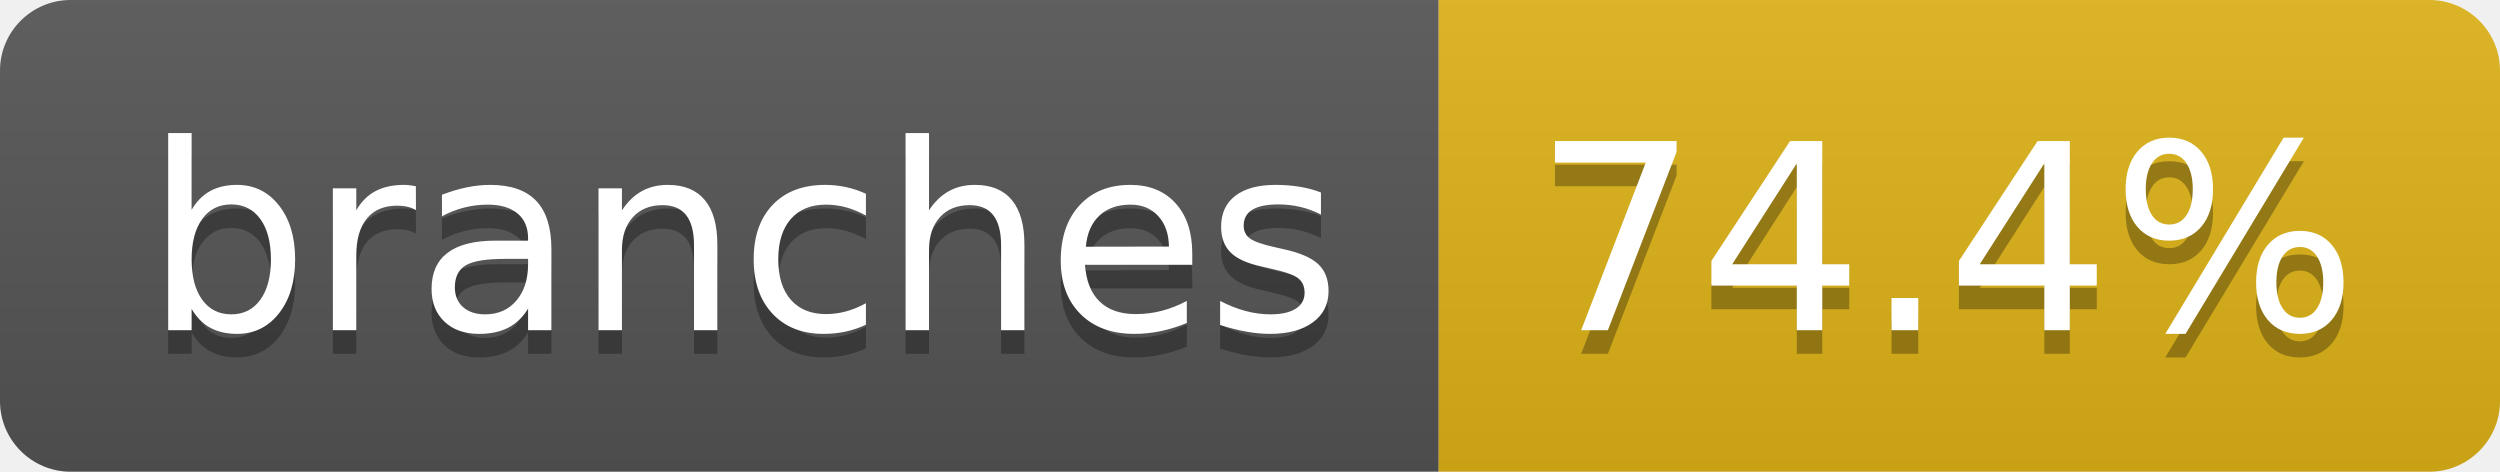
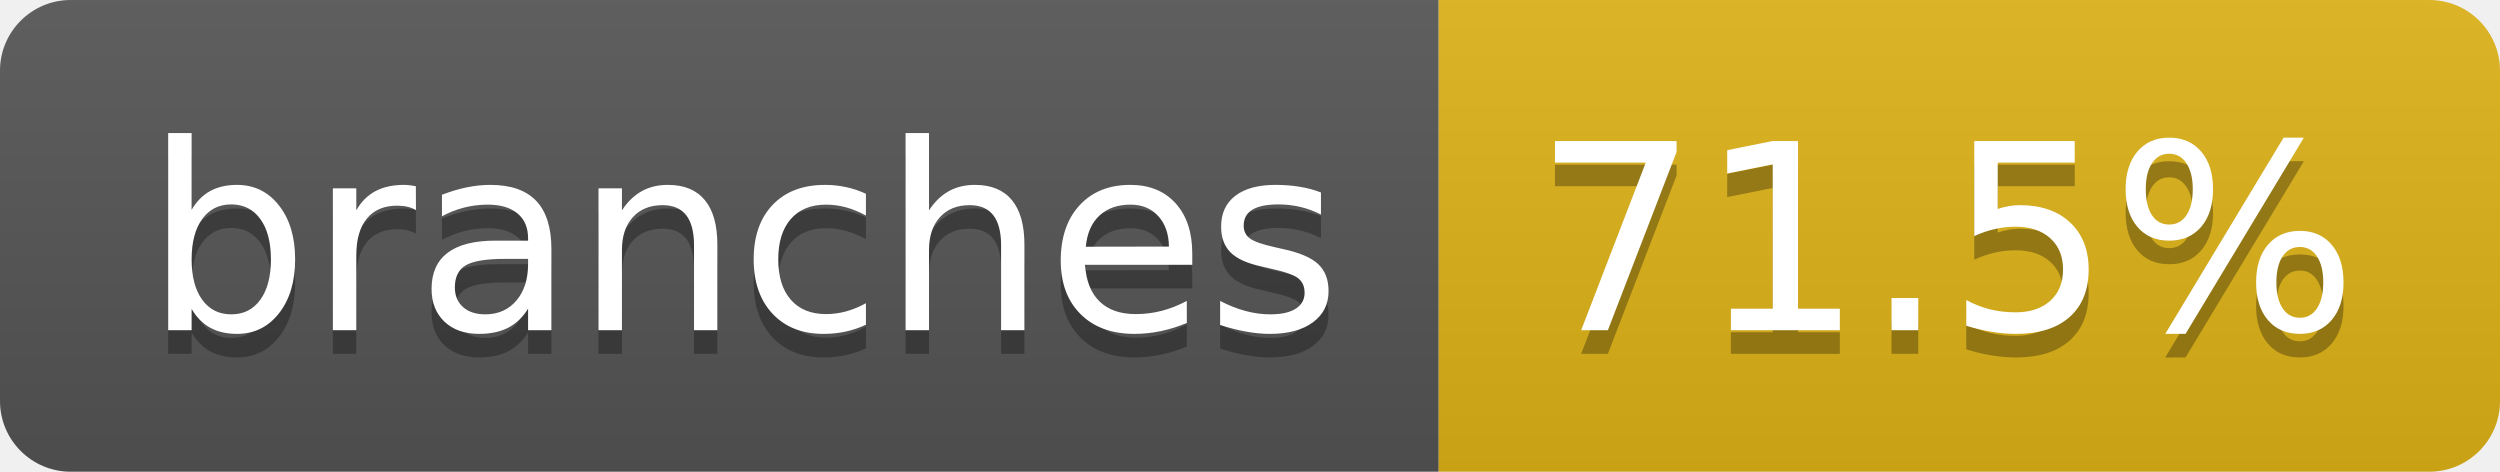
- <svg xmlns="http://www.w3.org/2000/svg" width="106" height="20" role="img" aria-label="branches: 74.4%">
+ <svg xmlns="http://www.w3.org/2000/svg" width="106" height="20" role="img" aria-label="branches: 71.5%">
  <linearGradient id="s" x2="0" y2="100%">
    <stop offset="0" stop-color="#bbb" stop-opacity=".1" />
    <stop offset="1" stop-opacity=".1" />
  </linearGradient>
  <clipPath id="r">
    <rect width="106" height="20" rx="3" fill="#fff" />
  </clipPath>
  <g clip-path="url(#r)">
    <rect width="61" height="20" fill="#555" />
    <rect x="61" width="45" height="20" fill="#dfb317" />
    <rect width="106" height="20" fill="url(#s)" />
  </g>
  <g fill="#fff" text-anchor="middle" font-family="Verdana,Geneva,DejaVu Sans,sans-serif" text-rendering="geometricPrecision" font-size="110">
    <text aria-hidden="true" x="315" y="150" fill="#010101" fill-opacity=".3" transform="scale(.1)" textLength="507">branches</text>
    <text x="315" y="140" transform="scale(.1)" fill="#fff" textLength="507">branches</text>
-     <text aria-hidden="true" x="825" y="150" fill="#010101" fill-opacity=".3" transform="scale(.1)" textLength="350">74.4%</text>
-     <text x="825" y="140" transform="scale(.1)" fill="#fff" textLength="350">74.4%</text>
+     <text aria-hidden="true" x="825" y="150" fill="#010101" fill-opacity=".3" transform="scale(.1)" textLength="350">71.5%</text>
+     <text x="825" y="140" transform="scale(.1)" fill="#fff" textLength="350">71.5%</text>
  </g>
</svg>
